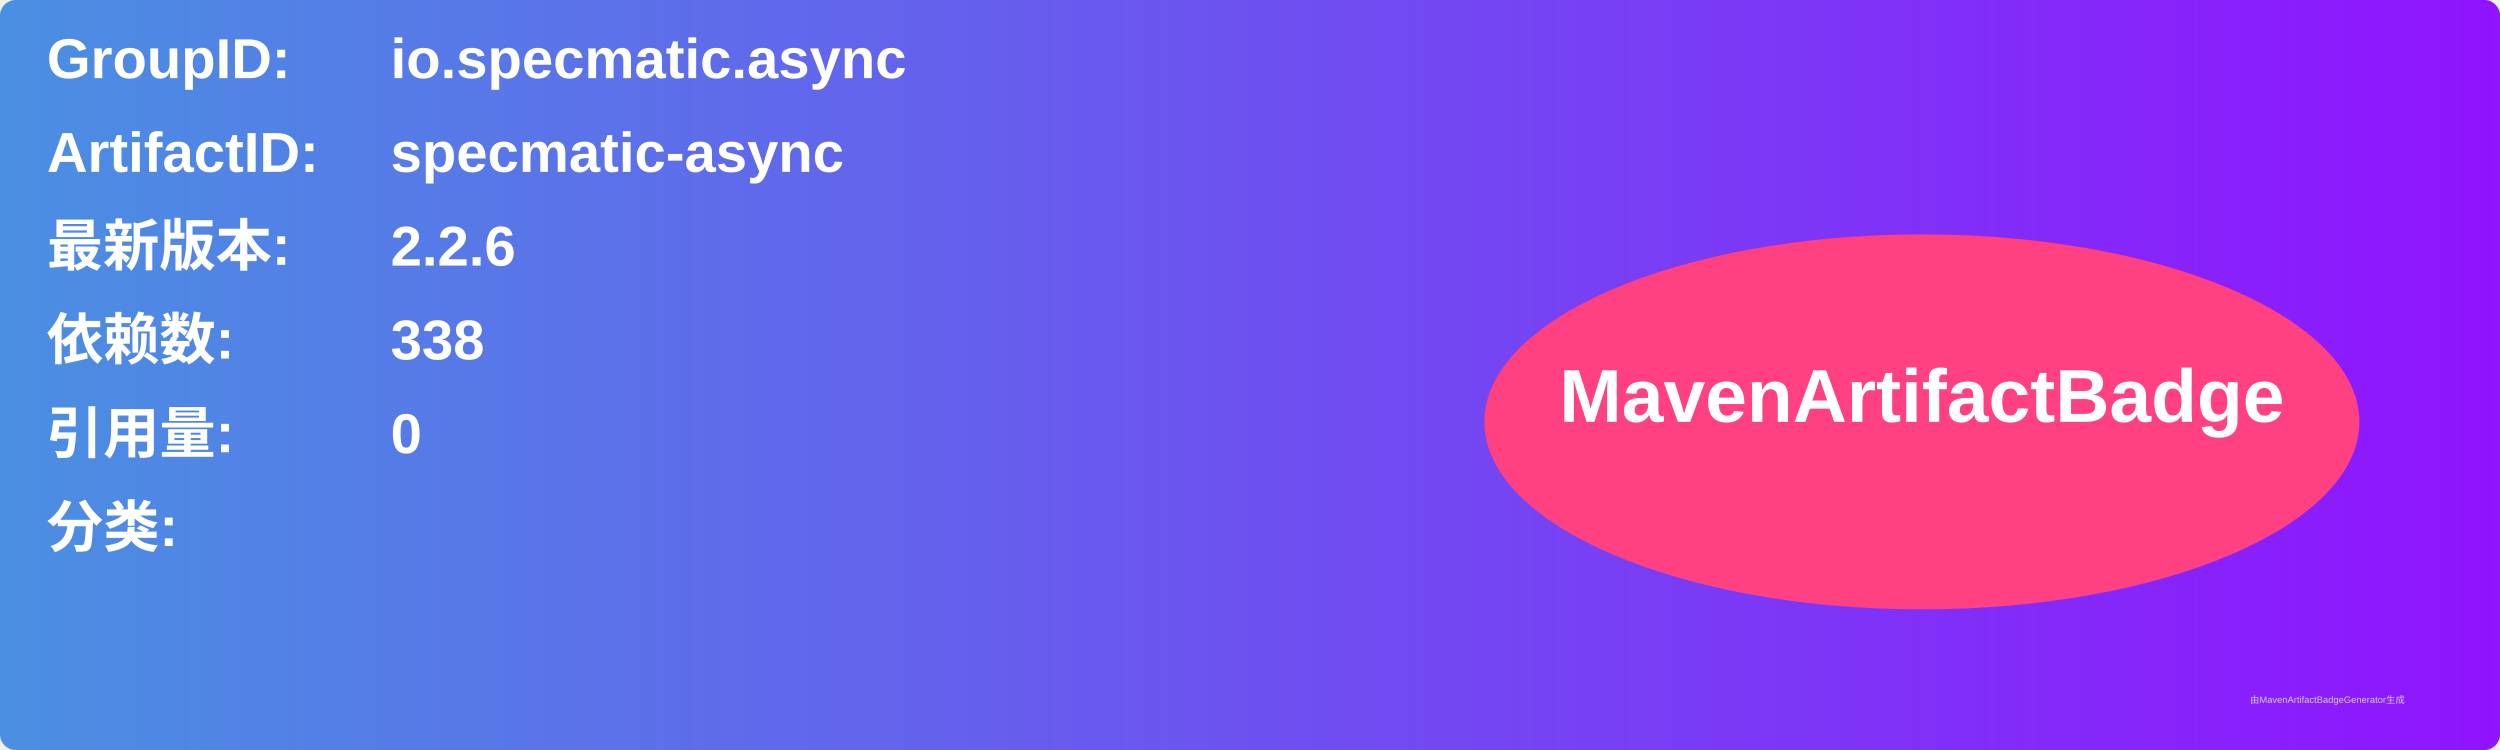
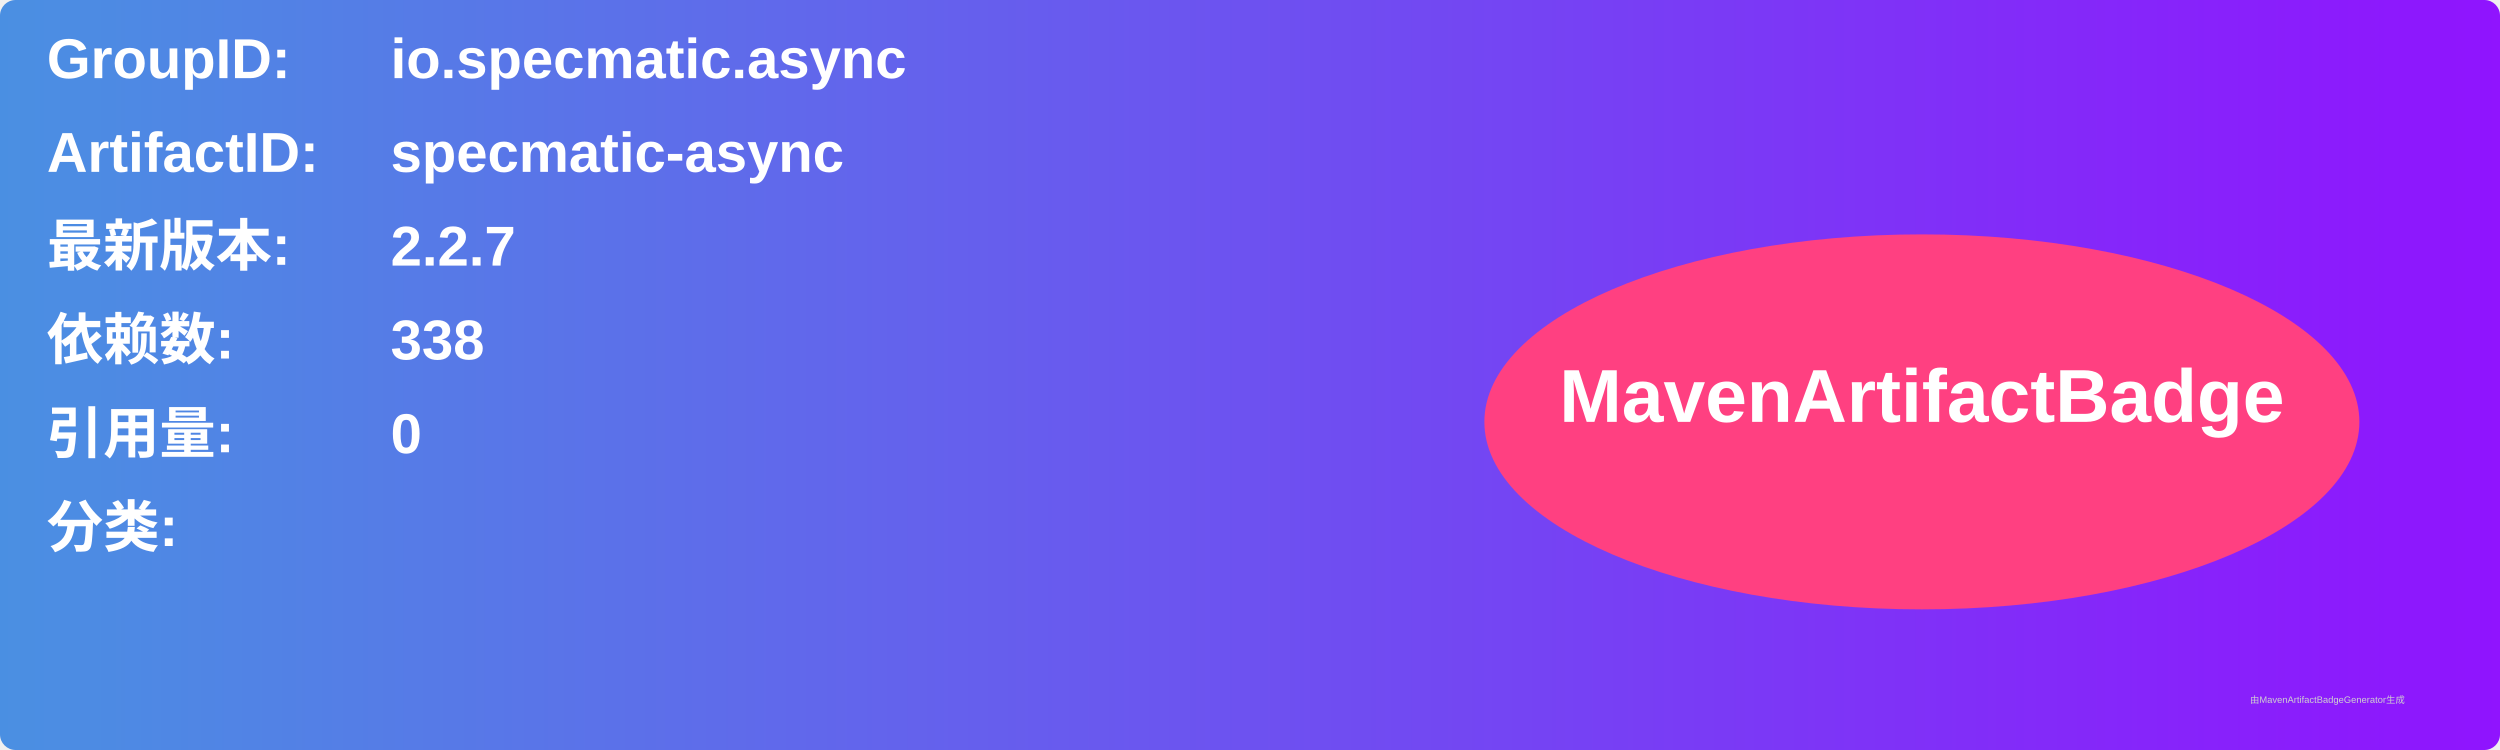
<svg xmlns="http://www.w3.org/2000/svg" width="800" height="240" viewBox="0 0 800 240">
  <linearGradient id="grad" x1="0%" y1="0%" x2="100%" y2="0%">
    <stop offset="0%" stop-color="#4a90e2" />
    <stop offset="100%" stop-color="#9013fe" />
  </linearGradient>
  <rect width="100%" height="100%" rx="5" ry="5" fill="url(#grad)" />
  <g transform="translate(15, 15)">
    <text x="0" y="10" font-family="Arial" font-size="18" fill="white" font-weight="bold" width="260">GroupID:</text>
    <text x="110" y="10" font-family="Arial" font-size="18" fill="white" font-weight="bold" width="460">io.specmatic.async</text>
    <text x="0" y="40" font-family="Arial" font-size="18" fill="white" font-weight="bold" width="260">ArtifactID:</text>
    <text x="110" y="40" font-family="Arial" font-size="18" fill="white" font-weight="bold" width="460">specmatic-async</text>
    <text x="0" y="70" font-family="Arial" font-size="18" fill="white" font-weight="bold">最新版本:</text>
    <text x="110" y="70" font-family="Arial" font-size="18" fill="white" font-weight="bold">
-       <tspan font-weight="bold">2.2.6</tspan>
+       <tspan font-weight="bold">2.2.7</tspan>
    </text>
    <text x="0" y="100" font-family="Arial" font-size="18" fill="white" font-weight="bold">依赖数: </text>
    <text x="110" y="100" font-family="Arial" font-size="18" fill="white">
      <tspan font-weight="bold">338</tspan>
    </text>
    <text x="0" y="130" font-family="Arial" font-size="18" fill="white" font-weight="bold">引用量: </text>
    <text x="110" y="130" font-family="Arial" font-size="18" fill="white">
      <tspan font-weight="bold">0</tspan>
    </text>
    <text x="0" y="160" font-family="Arial" font-size="18" fill="white" font-weight="bold">分类:</text>
    <text x="10" y="190" font-family="Arial" font-size="10" fill="white">
      <tspan font-weight="bold" />
    </text>
    <ellipse cx="600" cy="120" rx="140" ry="60" fill="#ff4081" />
    <text x="600" y="120" text-anchor="middle" font-family="Arial" font-size="24" fill="white" font-weight="bold">MavenArtifactBadge</text>
  </g>
  <text x="720" y="225" font-family="Arial" font-size="3" fill="#d0d0d0">由MavenArtifactBadgeGenerator生成</text>
</svg>
